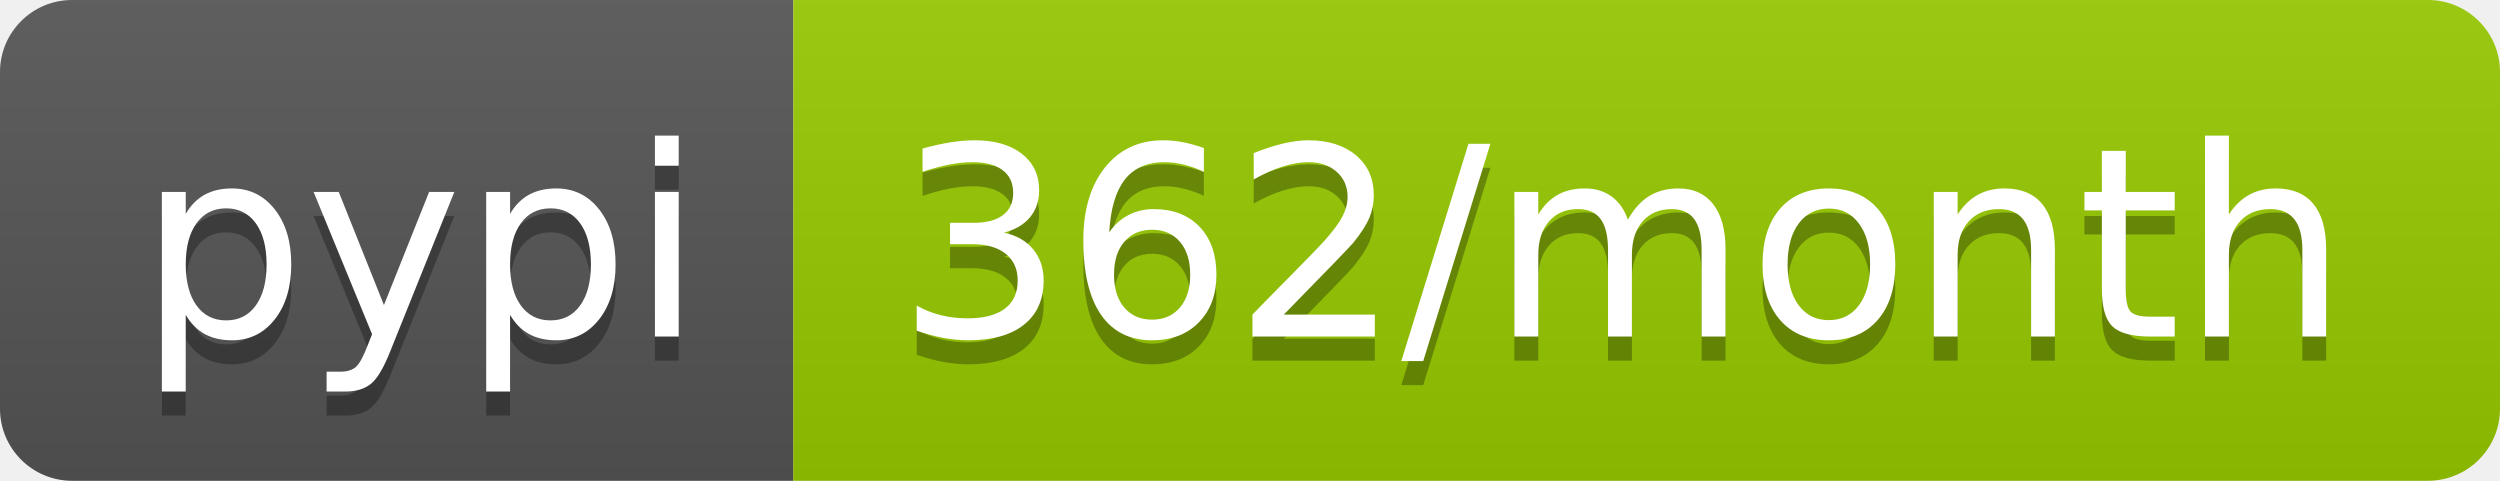
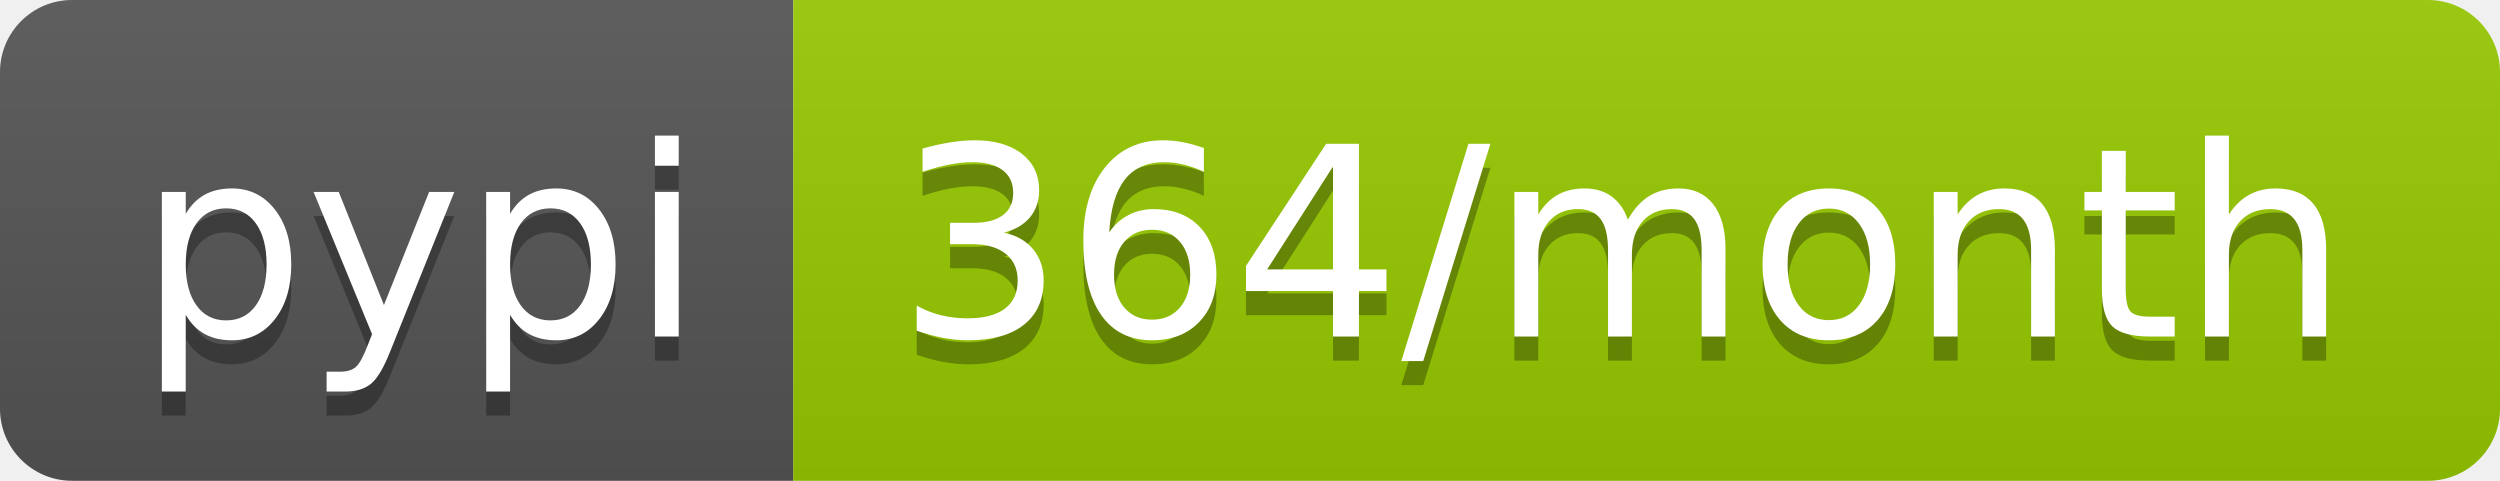
<svg xmlns="http://www.w3.org/2000/svg" width="104" height="20">
  <linearGradient id="b" x2="0" y2="100%">
    <stop offset="0" stop-color="#bbb" stop-opacity=".1" />
    <stop offset="1" stop-opacity=".1" />
  </linearGradient>
  <clipPath id="a">
    <rect width="104" height="20" rx="3" fill="#fff" />
  </clipPath>
  <g clip-path="url(#a)">
    <path fill="#555" d="M0 0h33v20H0z" />
    <path fill="#97ca00" d="M33 0h71v20H33z" />
    <path fill="url(#b)" d="M0 0h104v20H0z" />
  </g>
  <g fill="#fff" text-anchor="middle" font-family="DejaVu Sans,Verdana,Geneva,sans-serif" font-size="110">
    <text x="175" y="150" fill="#010101" fill-opacity=".3" transform="scale(.1)" textLength="230">pypi</text>
    <text x="175" y="140" transform="scale(.1)" textLength="230">pypi</text>
-     <text x="675" y="150" fill="#010101" fill-opacity=".3" transform="scale(.1)" textLength="610">362/month</text>
-     <text x="675" y="140" transform="scale(.1)" textLength="610">362/month</text>
+     <text x="675" y="150" fill="#010101" fill-opacity=".3" transform="scale(.1)" textLength="610">364/month</text>
+     <text x="675" y="140" transform="scale(.1)" textLength="610">364/month</text>
  </g>
</svg>
